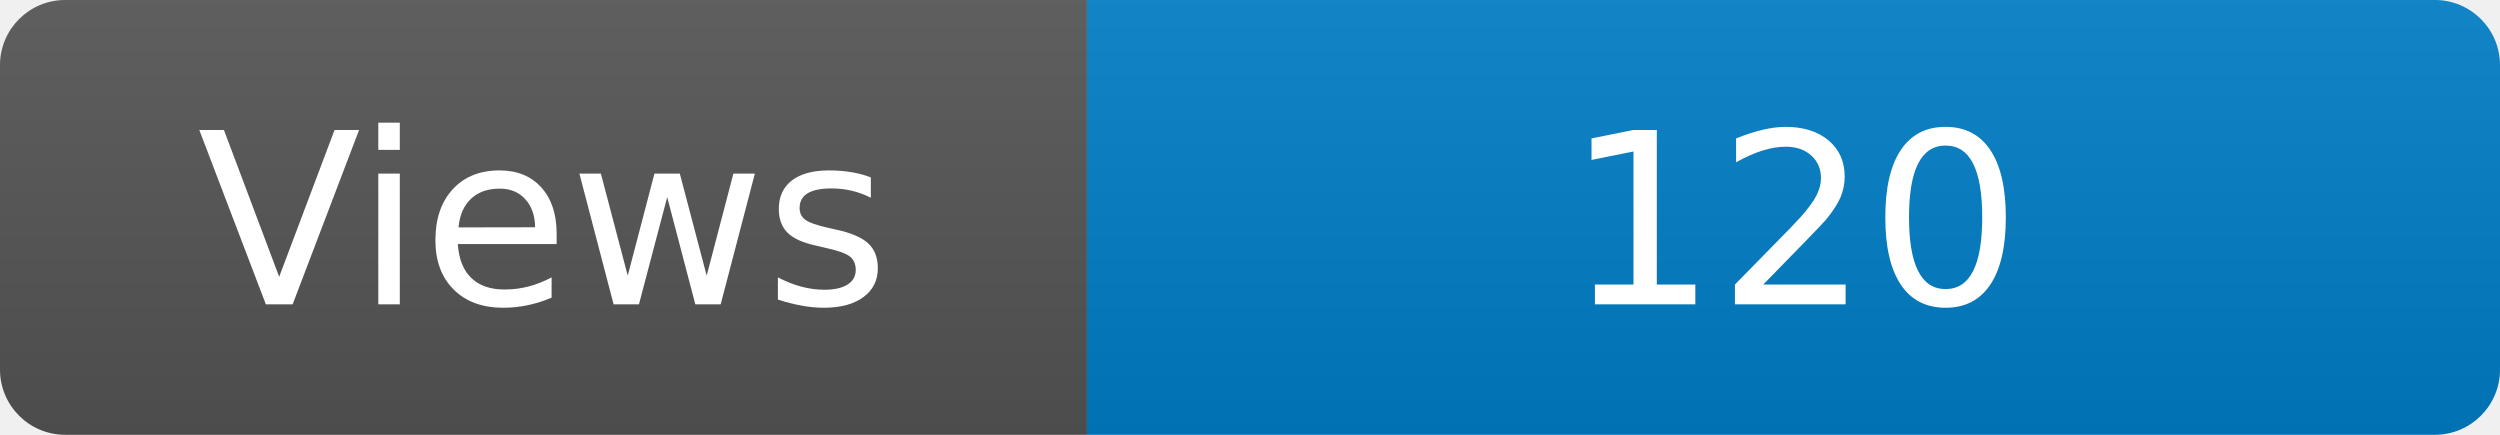
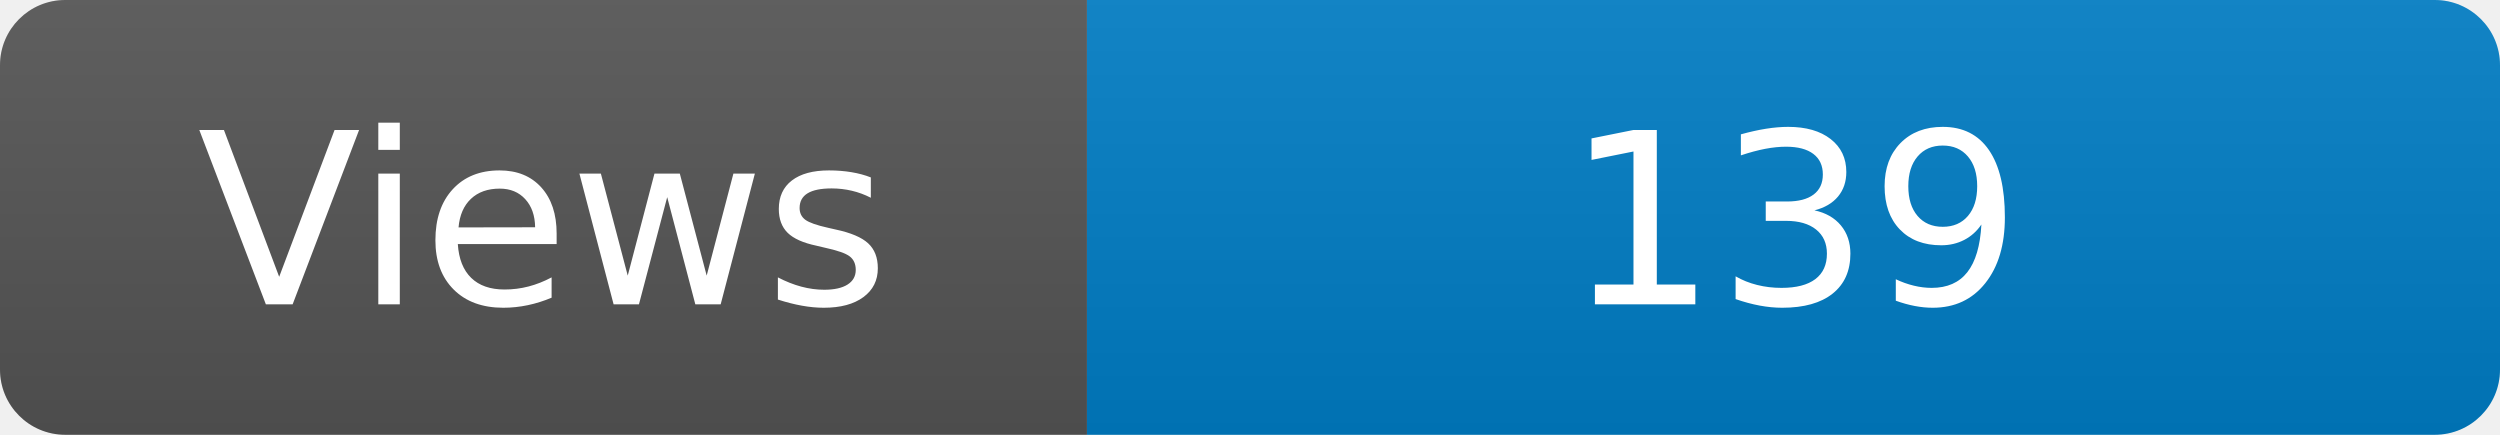
<svg xmlns="http://www.w3.org/2000/svg" width="115" height="20" role="img" aria-label="Maintained?: yes">
  <linearGradient id="s" x2="0" y2="100%">
    <stop offset="0" stop-color="#bbb" stop-opacity=".1" />
    <stop offset="1" stop-opacity=".1" />
  </linearGradient>
  <clipPath id="r">
    <rect width="115" height="20" rx="3" fill="#fff" />
  </clipPath>
  <g clip-path="url(#r)">
    <rect width="50" height="20" fill="#555" />
    <rect x="50" width="160" height="20" fill="#007ec6" />
    <rect width="115" height="20" fill="url(#s)" />
  </g>
  <g fill="#fff" text-anchor="middle" font-family="Verdana,Geneva,DejaVu Sans,sans-serif" font-size="110">
    <text x="250" y="140" transform="scale(.1)" fill="#fff">Views</text>
-     <text x="825" y="140" transform="scale(.1)" fill="#fff">120</text>
+     <text x="825" y="140" transform="scale(.1)" fill="#fff">139</text>
  </g>
</svg>
